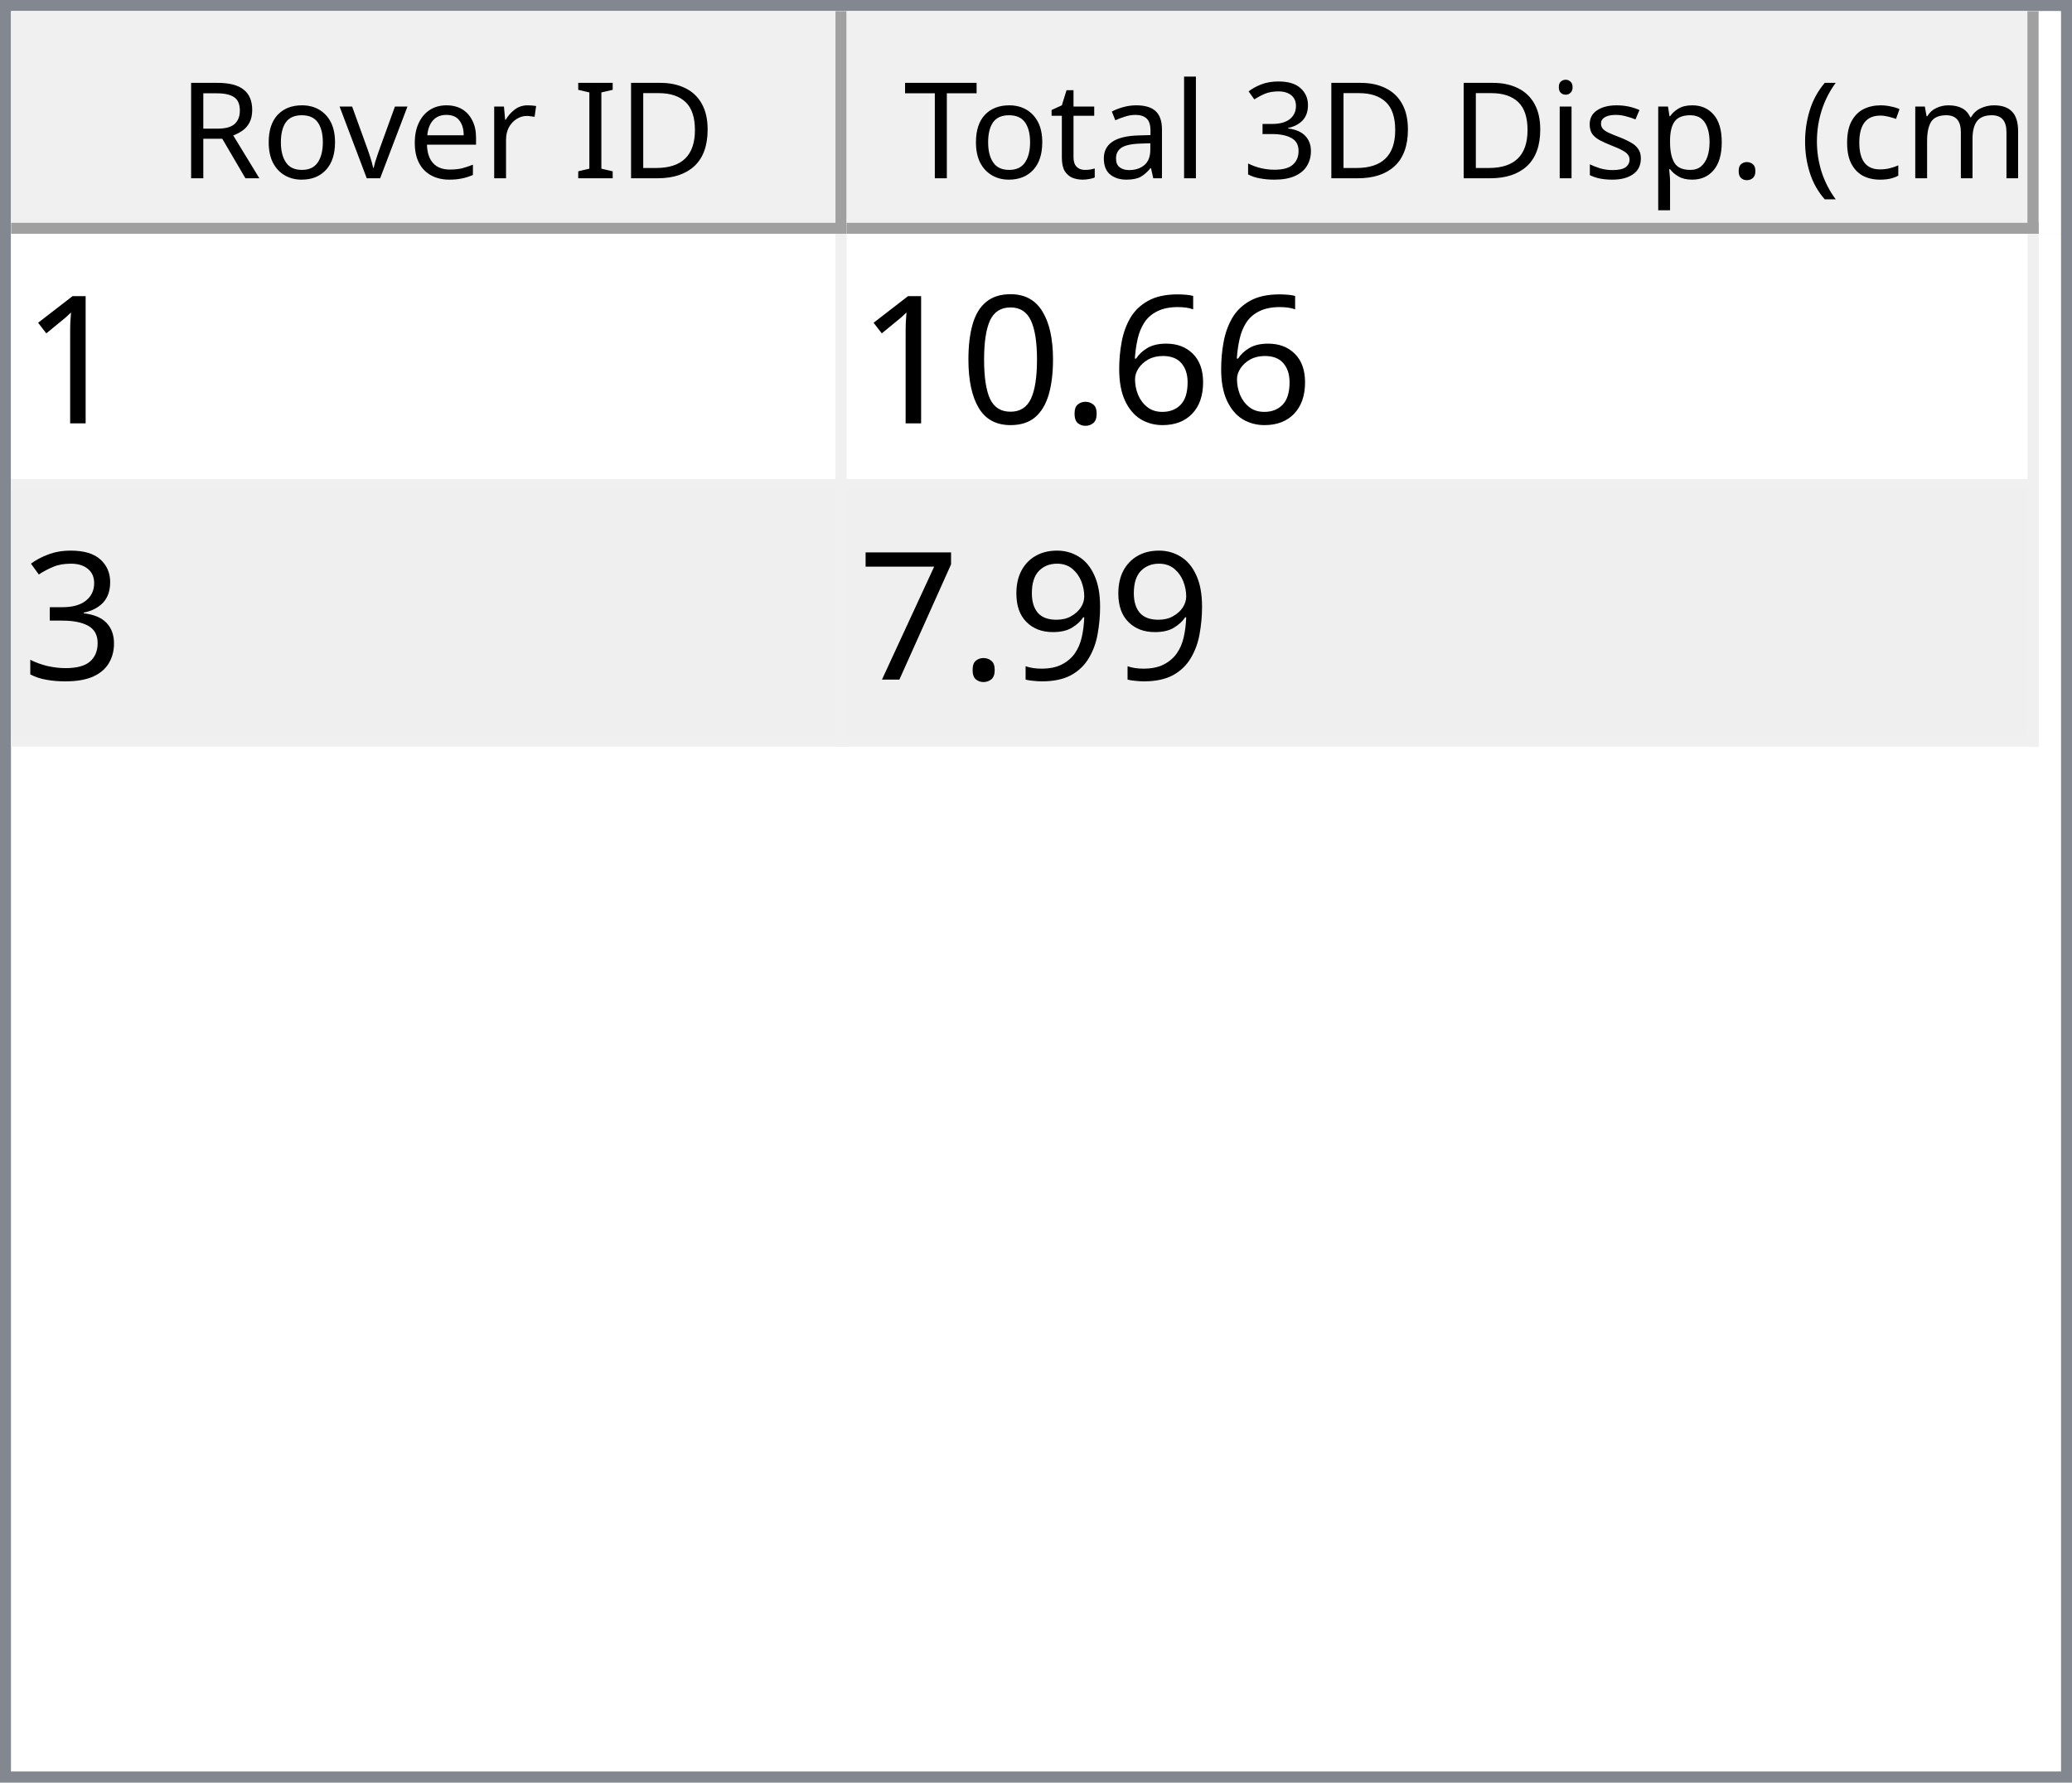
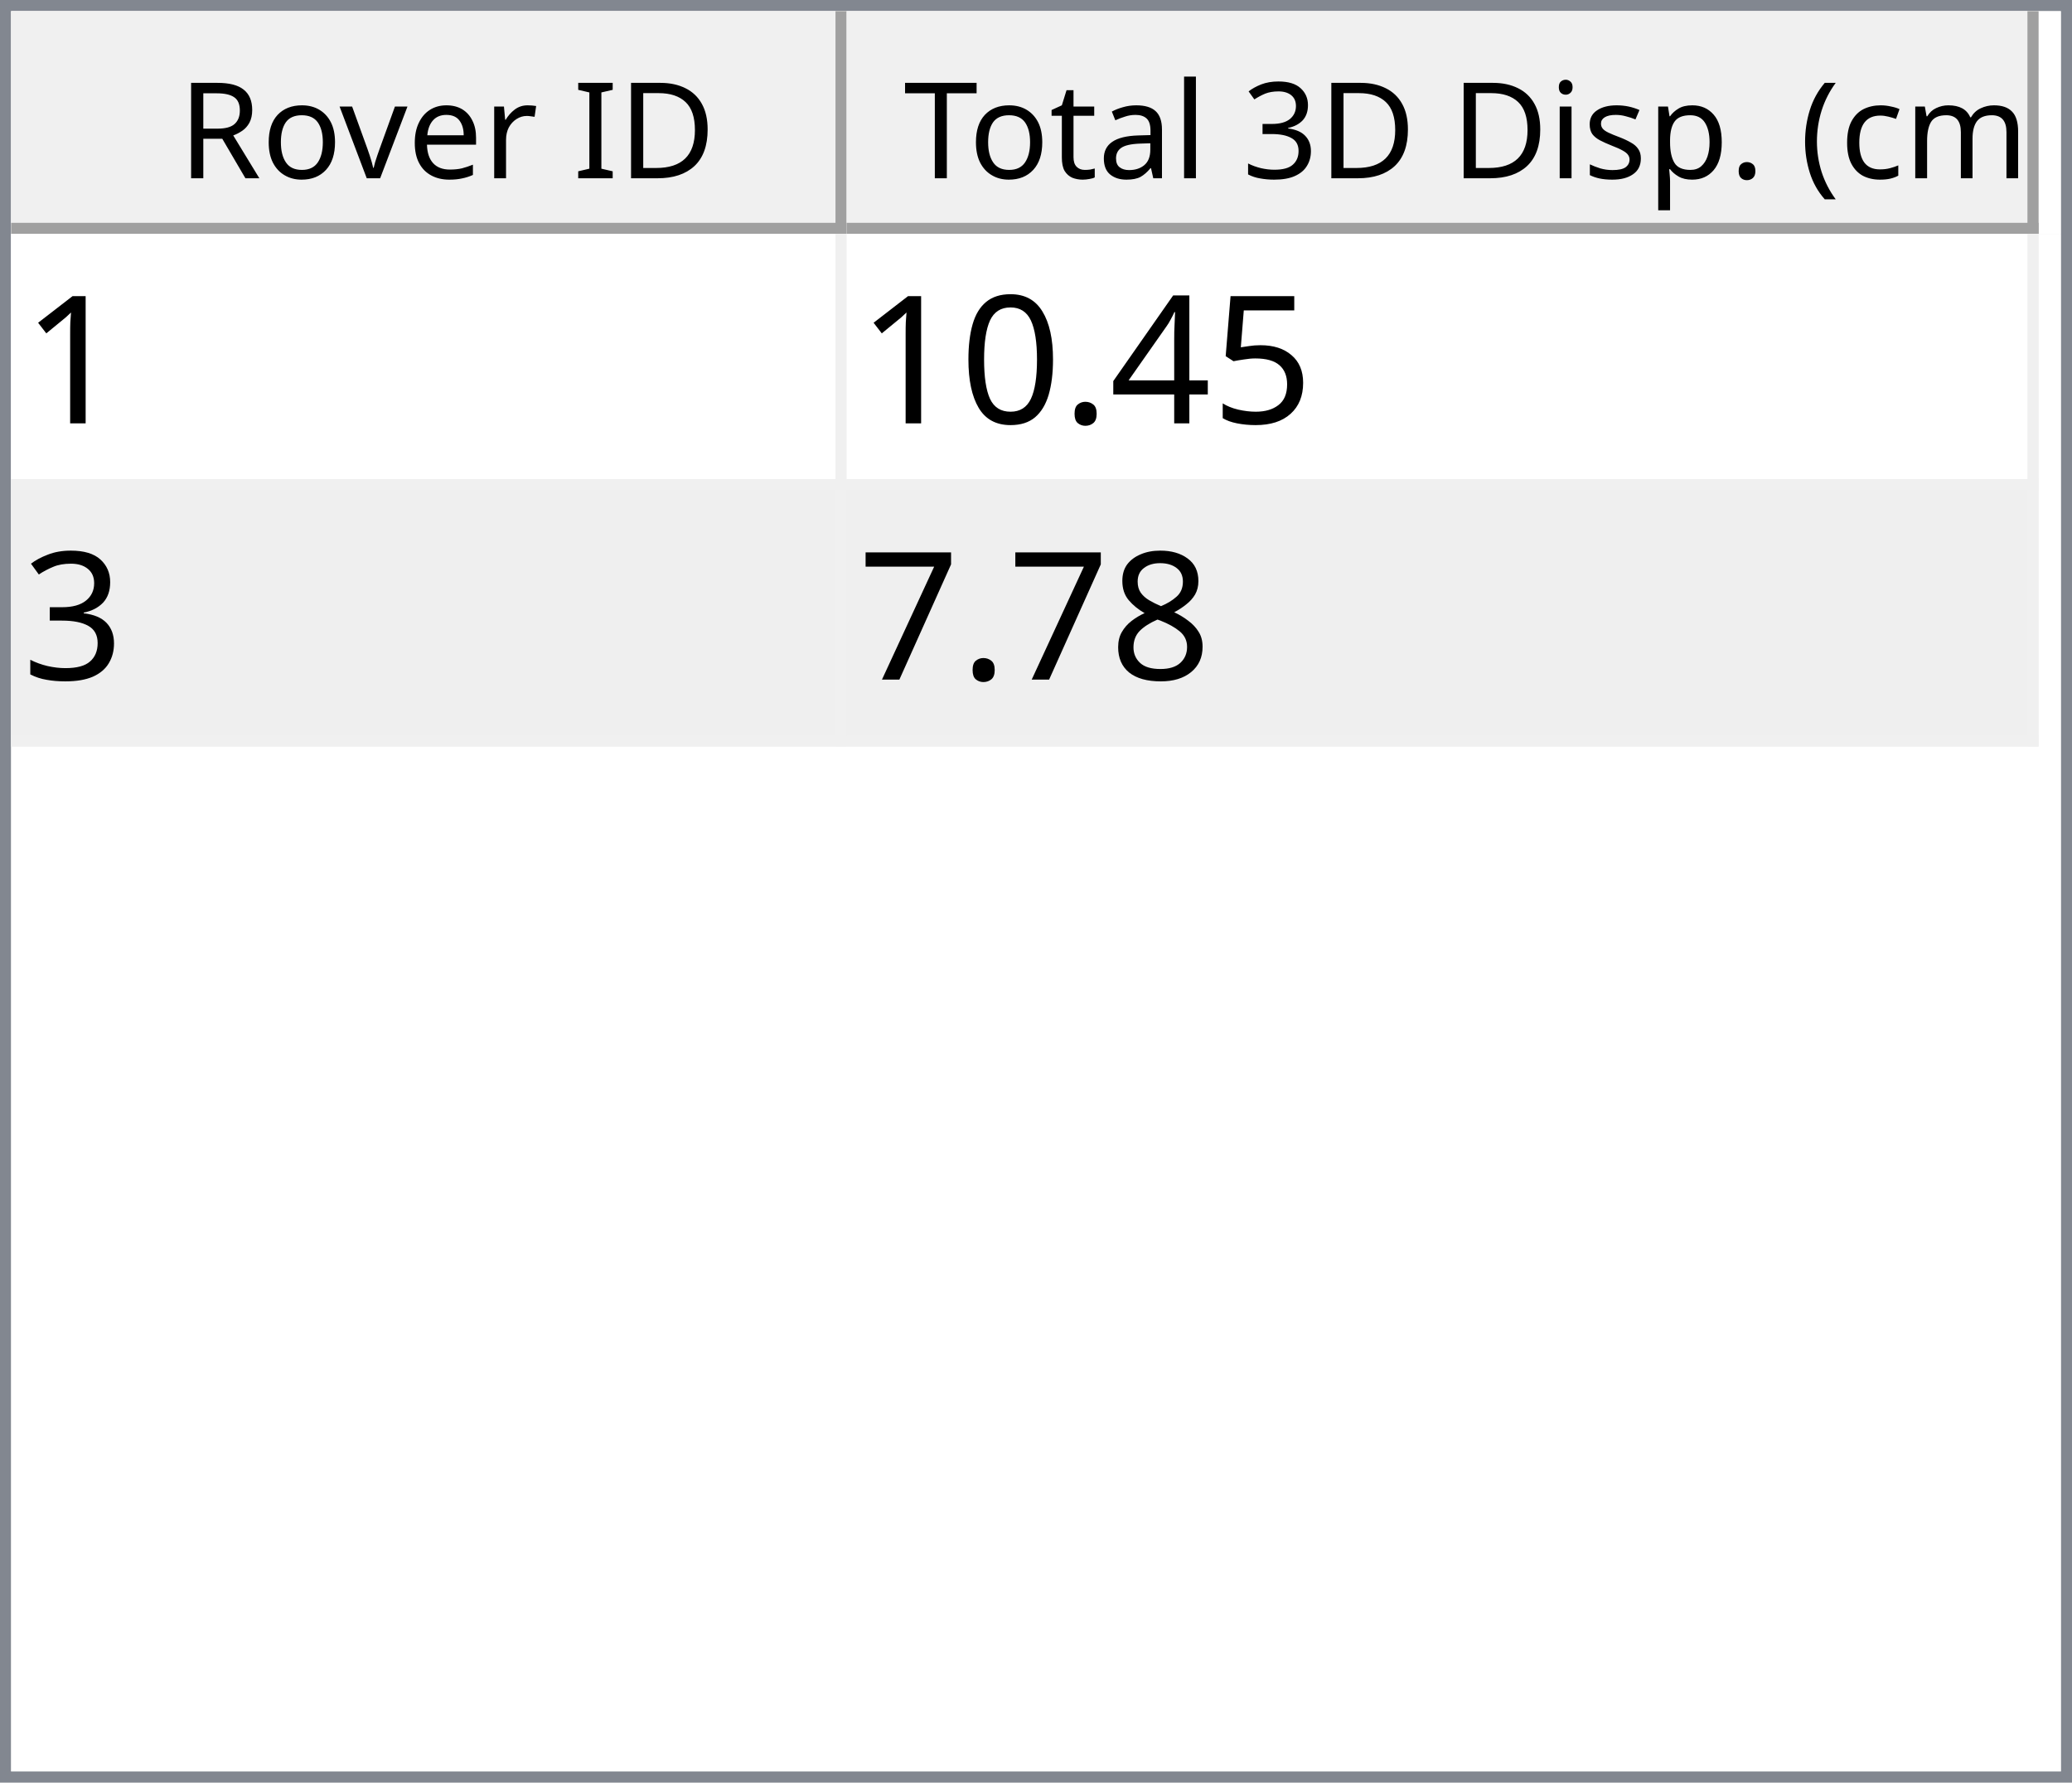
<svg xmlns="http://www.w3.org/2000/svg" style="fill-opacity:1; color-rendering:auto; color-interpolation:auto; text-rendering:auto; stroke:black; stroke-linecap:square; stroke-miterlimit:10; shape-rendering:auto; stroke-opacity:1; fill:black; stroke-dasharray:none; font-weight:normal; stroke-width:1; font-family:'Dialog'; font-style:normal; stroke-linejoin:miter; font-size:12px; stroke-dashoffset:0; image-rendering:auto;" width="186" height="160">
  <defs id="genericDefs" />
  <g>
    <defs id="defs1">
      <clipPath clipPathUnits="userSpaceOnUse" id="clipPath1">
        <path d="M0 0 L186 0 L186 160 L0 160 L0 0 Z" />
      </clipPath>
      <clipPath clipPathUnits="userSpaceOnUse" id="clipPath2">
        <path d="M0 0 L0 160 L186 160 L186 0 Z" />
      </clipPath>
      <clipPath clipPathUnits="userSpaceOnUse" id="clipPath3">
        <path d="M0 0 L0 20 L184 20 L184 0 Z" />
      </clipPath>
      <clipPath clipPathUnits="userSpaceOnUse" id="clipPath4">
        <path d="M0 0 L0 20 L75 20 L75 0 Z" />
      </clipPath>
      <clipPath clipPathUnits="userSpaceOnUse" id="clipPath5">
        <path d="M1 1 L1 19 L74 19 L74 1 Z" />
      </clipPath>
      <clipPath clipPathUnits="userSpaceOnUse" id="clipPath6">
        <path d="M0 0 L0 18 L73 18 L73 0 Z" />
      </clipPath>
      <clipPath clipPathUnits="userSpaceOnUse" id="clipPath7">
        <path d="M-0.5 -0.5 L-0.5 19.5 L74.5 19.5 L74.5 -0.5 Z" />
      </clipPath>
      <clipPath clipPathUnits="userSpaceOnUse" id="clipPath8">
        <path d="M0 0 L0 20 L107 20 L107 0 Z" />
      </clipPath>
      <clipPath clipPathUnits="userSpaceOnUse" id="clipPath9">
        <path d="M1 1 L1 19 L106 19 L106 1 Z" />
      </clipPath>
      <clipPath clipPathUnits="userSpaceOnUse" id="clipPath10">
        <path d="M0 0 L0 18 L105 18 L105 0 Z" />
      </clipPath>
      <clipPath clipPathUnits="userSpaceOnUse" id="clipPath11">
        <path d="M-0.5 -0.5 L-0.5 19.5 L106.5 19.5 L106.5 -0.5 Z" />
      </clipPath>
      <clipPath clipPathUnits="userSpaceOnUse" id="clipPath12">
        <path d="M0 0 L0 138 L184 138 L184 0 Z" />
      </clipPath>
      <clipPath clipPathUnits="userSpaceOnUse" id="clipPath13">
        <path d="M0 0 L0 46 L182 46 L182 0 Z" />
      </clipPath>
      <clipPath clipPathUnits="userSpaceOnUse" id="clipPath14">
        <path d="M-0.5 -0.5 L-0.5 45.5 L181.5 45.5 L181.5 -0.5 Z" />
      </clipPath>
      <clipPath clipPathUnits="userSpaceOnUse" id="clipPath15">
        <path d="M0 0 L0 22 L74 22 L74 0 Z" />
      </clipPath>
      <clipPath clipPathUnits="userSpaceOnUse" id="clipPath16">
        <path d="M0 0 L0 22 L106 22 L106 0 Z" />
      </clipPath>
      <font horiz-adv-x="64.551" id="font1">
        <font-face ascent="107.91" descent="25.098" units-per-em="100" style="font-style:normal; font-family:Segoe UI; font-weight:normal;" />
        <missing-glyph horiz-adv-x="64.551" d="M8.109 0 L8.109 68.266 L56.453 68.266 L56.453 0 L8.109 0 ZM15.328 7.234 L49.219 7.234 L49.219 61.031 L15.328 61.031 L15.328 7.234 Z" />
        <glyph unicode="D" horiz-adv-x="70.117" d="M9.188 0 L9.188 70.016 L28.516 70.016 Q65.531 70.016 65.531 35.891 Q65.531 19.672 55.25 9.836 Q44.969 0 27.734 0 L9.188 0 ZM17.391 62.594 L17.391 7.422 L27.828 7.422 Q41.609 7.422 49.273 14.797 Q56.938 22.172 56.938 35.688 Q56.938 62.594 28.328 62.594 L17.391 62.594 Z" />
        <glyph unicode="I" horiz-adv-x="26.611" d="M17.391 0 L9.188 0 L9.188 70.016 L17.391 70.016 L17.391 0 Z" />
        <glyph unicode=" " horiz-adv-x="27.393" d="" />
        <glyph unicode="r" horiz-adv-x="34.766" d="M34.188 41.891 Q32.078 43.5 28.125 43.5 Q23 43.5 19.555 38.672 Q16.109 33.844 16.109 25.484 L16.109 0 L8.109 0 L8.109 50 L16.109 50 L16.109 39.703 L16.312 39.703 Q18.016 44.969 21.531 47.922 Q25.047 50.875 29.391 50.875 Q32.516 50.875 34.188 50.203 L34.188 41.891 Z" />
        <glyph unicode="e" horiz-adv-x="52.295" d="M48.297 23 L12.984 23 Q13.188 14.656 17.484 10.109 Q21.781 5.562 29.297 5.562 Q37.75 5.562 44.828 11.141 L44.828 3.609 Q38.234 -1.172 27.391 -1.172 Q16.797 -1.172 10.742 5.641 Q4.688 12.453 4.688 24.812 Q4.688 36.469 11.305 43.82 Q17.922 51.172 27.734 51.172 Q37.547 51.172 42.922 44.828 Q48.297 38.484 48.297 27.203 L48.297 23 ZM40.094 29.781 Q40.047 36.719 36.75 40.578 Q33.453 44.438 27.594 44.438 Q21.922 44.438 17.969 40.383 Q14.016 36.328 13.094 29.781 L40.094 29.781 Z" />
        <glyph unicode="v" horiz-adv-x="47.9" d="M47.406 50 L27.484 0 L19.625 0 L0.688 50 L9.469 50 L22.172 13.672 Q23.578 9.672 23.922 6.688 L24.125 6.688 Q24.609 10.453 25.688 13.484 L38.969 50 L47.406 50 Z" />
        <glyph unicode="o" horiz-adv-x="58.594" d="M29 -1.172 Q17.922 -1.172 11.305 5.836 Q4.688 12.844 4.688 24.422 Q4.688 37.016 11.57 44.094 Q18.453 51.172 30.172 51.172 Q41.359 51.172 47.633 44.289 Q53.906 37.406 53.906 25.203 Q53.906 13.234 47.141 6.031 Q40.375 -1.172 29 -1.172 ZM29.594 44.438 Q21.875 44.438 17.383 39.188 Q12.891 33.938 12.891 24.703 Q12.891 15.828 17.43 10.695 Q21.969 5.562 29.594 5.562 Q37.359 5.562 41.531 10.594 Q45.703 15.625 45.703 24.906 Q45.703 34.281 41.531 39.359 Q37.359 44.438 29.594 44.438 Z" />
        <glyph unicode="R" horiz-adv-x="59.814" d="M59.375 0 L49.609 0 L37.891 19.625 Q36.281 22.359 34.766 24.289 Q33.25 26.219 31.664 27.438 Q30.078 28.656 28.25 29.219 Q26.422 29.781 24.125 29.781 L17.391 29.781 L17.391 0 L9.188 0 L9.188 70.016 L30.078 70.016 Q34.672 70.016 38.555 68.867 Q42.438 67.719 45.289 65.375 Q48.141 63.031 49.758 59.547 Q51.375 56.062 51.375 51.375 Q51.375 47.703 50.273 44.656 Q49.172 41.609 47.148 39.211 Q45.125 36.812 42.266 35.133 Q39.406 33.453 35.844 32.516 L35.844 32.328 Q37.594 31.547 38.891 30.547 Q40.188 29.547 41.359 28.18 Q42.531 26.812 43.68 25.078 Q44.828 23.344 46.234 21.047 L59.375 0 ZM17.391 62.594 L17.391 37.203 L28.516 37.203 Q31.594 37.203 34.203 38.133 Q36.812 39.062 38.719 40.797 Q40.625 42.531 41.703 45.047 Q42.781 47.562 42.781 50.688 Q42.781 56.297 39.141 59.445 Q35.5 62.594 28.609 62.594 L17.391 62.594 Z" />
        <glyph unicode=")" horiz-adv-x="30.176" d="M8.297 -15.922 L1.172 -15.922 Q16.406 2.344 16.406 26.812 Q16.406 51.469 1.078 70.016 L8.297 70.016 Q23.531 52.156 23.531 26.703 Q23.531 1.375 8.297 -15.922 Z" />
        <glyph unicode="m" horiz-adv-x="86.133" d="M79.109 0 L71.094 0 L71.094 28.719 Q71.094 37.016 68.531 40.727 Q65.969 44.438 59.906 44.438 Q54.781 44.438 51.195 39.75 Q47.609 35.062 47.609 28.516 L47.609 0 L39.594 0 L39.594 29.688 Q39.594 44.438 28.219 44.438 Q22.953 44.438 19.531 40.016 Q16.109 35.594 16.109 28.516 L16.109 0 L8.109 0 L8.109 50 L16.109 50 L16.109 42.094 L16.312 42.094 Q21.625 51.172 31.844 51.172 Q36.969 51.172 40.773 48.312 Q44.578 45.453 46 40.828 Q51.562 51.172 62.594 51.172 Q79.109 51.172 79.109 30.812 L79.109 0 Z" />
        <glyph unicode="c" horiz-adv-x="46.191" d="M42.188 2.297 Q36.422 -1.172 28.516 -1.172 Q17.828 -1.172 11.258 5.789 Q4.688 12.75 4.688 23.828 Q4.688 36.188 11.766 43.68 Q18.844 51.172 30.672 51.172 Q37.25 51.172 42.281 48.734 L42.281 40.531 Q36.719 44.438 30.375 44.438 Q22.703 44.438 17.797 38.945 Q12.891 33.453 12.891 24.516 Q12.891 15.719 17.508 10.641 Q22.125 5.562 29.891 5.562 Q36.422 5.562 42.188 9.906 L42.188 2.297 Z" />
        <glyph unicode="(" horiz-adv-x="30.176" d="M29.109 -15.922 L21.969 -15.922 Q6.844 1.375 6.844 26.703 Q6.844 52.156 21.969 70.016 L29.203 70.016 Q13.875 51.469 13.875 26.812 Q13.875 2.344 29.109 -15.922 Z" />
        <glyph unicode="." horiz-adv-x="21.68" d="M10.891 -1.078 Q8.641 -1.078 7.055 0.539 Q5.469 2.156 5.469 4.391 Q5.469 6.641 7.055 8.273 Q8.641 9.906 10.891 9.906 Q13.188 9.906 14.797 8.273 Q16.406 6.641 16.406 4.391 Q16.406 2.156 14.797 0.539 Q13.188 -1.078 10.891 -1.078 Z" />
        <glyph unicode="p" horiz-adv-x="58.789" d="M16.312 7.234 L16.109 7.234 L16.109 -23 L8.109 -23 L8.109 50 L16.109 50 L16.109 41.219 L16.312 41.219 Q22.219 51.172 33.594 51.172 Q43.266 51.172 48.688 44.461 Q54.109 37.75 54.109 26.469 Q54.109 13.922 48 6.375 Q41.891 -1.172 31.297 -1.172 Q21.578 -1.172 16.312 7.234 ZM16.109 27.391 L16.109 20.406 Q16.109 14.203 20.141 9.883 Q24.172 5.562 30.375 5.562 Q37.641 5.562 41.773 11.133 Q45.906 16.703 45.906 26.609 Q45.906 34.969 42.047 39.703 Q38.188 44.438 31.594 44.438 Q24.609 44.438 20.359 39.578 Q16.109 34.719 16.109 27.391 Z" />
        <glyph unicode="s" horiz-adv-x="42.432" d="M5.078 1.812 L5.078 10.406 Q11.625 5.562 19.484 5.562 Q30.031 5.562 30.031 12.594 Q30.031 14.594 29.125 15.992 Q28.219 17.391 26.68 18.461 Q25.141 19.531 23.07 20.383 Q21 21.234 18.609 22.172 Q15.281 23.484 12.766 24.828 Q10.25 26.172 8.57 27.859 Q6.891 29.547 6.031 31.695 Q5.172 33.844 5.172 36.719 Q5.172 40.234 6.789 42.945 Q8.406 45.656 11.086 47.484 Q13.766 49.312 17.211 50.242 Q20.656 51.172 24.312 51.172 Q30.812 51.172 35.938 48.922 L35.938 40.828 Q30.422 44.438 23.25 44.438 Q21 44.438 19.195 43.922 Q17.391 43.406 16.094 42.477 Q14.797 41.547 14.086 40.258 Q13.375 38.969 13.375 37.406 Q13.375 35.453 14.086 34.133 Q14.797 32.812 16.164 31.789 Q17.531 30.766 19.484 29.938 Q21.438 29.109 23.922 28.125 Q27.25 26.859 29.883 25.516 Q32.516 24.172 34.375 22.484 Q36.234 20.797 37.234 18.602 Q38.234 16.406 38.234 13.375 Q38.234 9.672 36.602 6.938 Q34.969 4.203 32.234 2.398 Q29.5 0.594 25.93 -0.289 Q22.359 -1.172 18.453 -1.172 Q10.75 -1.172 5.078 1.812 Z" />
        <glyph unicode="i" horiz-adv-x="24.219" d="M12.203 62.703 Q10.062 62.703 8.547 64.164 Q7.031 65.625 7.031 67.875 Q7.031 70.125 8.547 71.609 Q10.062 73.094 12.203 73.094 Q14.406 73.094 15.945 71.609 Q17.484 70.125 17.484 67.875 Q17.484 65.719 15.945 64.211 Q14.406 62.703 12.203 62.703 ZM16.109 0 L8.109 0 L8.109 50 L16.109 50 L16.109 0 Z" />
        <glyph unicode="3" horiz-adv-x="53.906" d="M46.531 19.828 Q46.531 15.094 44.75 11.211 Q42.969 7.328 39.719 4.57 Q36.469 1.812 31.93 0.297 Q27.391 -1.219 21.922 -1.219 Q11.922 -1.219 6 2.594 L6 11.188 Q13.094 5.609 22.219 5.609 Q25.875 5.609 28.828 6.539 Q31.781 7.469 33.906 9.227 Q36.031 10.984 37.18 13.477 Q38.328 15.969 38.328 19.094 Q38.328 32.812 18.797 32.812 L12.984 32.812 L12.984 39.594 L18.5 39.594 Q35.797 39.594 35.797 52.484 Q35.797 64.406 22.609 64.406 Q15.188 64.406 8.688 59.422 L8.688 67.188 Q15.375 71.188 24.609 71.188 Q29 71.188 32.57 69.969 Q36.141 68.75 38.68 66.555 Q41.219 64.359 42.609 61.281 Q44 58.203 44 54.5 Q44 40.672 30.031 36.719 L30.031 36.531 Q33.594 36.141 36.625 34.797 Q39.656 33.453 41.852 31.305 Q44.047 29.156 45.289 26.25 Q46.531 23.344 46.531 19.828 Z" />
        <glyph unicode="l" horiz-adv-x="24.219" d="M16.109 0 L8.109 0 L8.109 74.031 L16.109 74.031 L16.109 0 Z" />
        <glyph unicode="a" horiz-adv-x="50.879" d="M43.891 0 L35.891 0 L35.891 7.812 L35.688 7.812 Q30.469 -1.172 20.312 -1.172 Q12.844 -1.172 8.617 2.781 Q4.391 6.734 4.391 13.281 Q4.391 27.297 20.906 29.594 L35.891 31.688 Q35.891 44.438 25.594 44.438 Q16.547 44.438 9.281 38.281 L9.281 46.484 Q16.656 51.172 26.266 51.172 Q43.891 51.172 43.891 32.516 L43.891 0 ZM35.891 25.297 L23.828 23.641 Q18.266 22.859 15.43 20.875 Q12.594 18.891 12.594 13.875 Q12.594 10.203 15.211 7.883 Q17.828 5.562 22.172 5.562 Q28.125 5.562 32.008 9.742 Q35.891 13.922 35.891 20.312 L35.891 25.297 Z" />
        <glyph unicode="t" horiz-adv-x="33.887" d="M31.297 0.484 Q28.469 -1.078 23.828 -1.078 Q10.688 -1.078 10.688 13.578 L10.688 43.172 L2.094 43.172 L2.094 50 L10.688 50 L10.688 62.203 L18.703 64.797 L18.703 50 L31.297 50 L31.297 43.172 L18.703 43.172 L18.703 14.984 Q18.703 9.969 20.414 7.82 Q22.125 5.672 26.078 5.672 Q29.109 5.672 31.297 7.328 L31.297 0.484 Z" />
        <glyph unicode="T" horiz-adv-x="52.393" d="M50.594 62.594 L30.375 62.594 L30.375 0 L22.172 0 L22.172 62.594 L2 62.594 L2 70.016 L50.594 70.016 L50.594 62.594 Z" />
      </font>
      <font horiz-adv-x="75.0" id="font2">
        <font-face ascent="100.537" descent="21.973" units-per-em="100" style="font-style:normal; font-family:sans-serif; font-weight:normal;" />
        <missing-glyph horiz-adv-x="75.0" d="M12.5 0 L12.5 62.5 L62.5 62.5 L62.5 0 L12.5 0 ZM14.062 1.562 L60.938 1.562 L60.938 60.938 L14.062 60.938 L14.062 1.562 Z" />
        <glyph unicode="1" horiz-adv-x="55.615" d="M37.25 0 L28.469 0 L28.469 56 Q25.297 52.984 20.141 49.953 Q14.984 46.922 10.891 45.406 L10.891 53.906 Q18.266 57.375 23.781 62.305 Q29.297 67.234 31.594 71.875 L37.25 71.875 L37.25 0 Z" />
-         <glyph unicode="6" horiz-adv-x="55.615" d="M49.75 54.047 L41.016 53.375 Q39.844 58.547 37.703 60.891 Q34.125 64.656 28.906 64.656 Q24.703 64.656 21.531 62.312 Q17.391 59.281 14.992 53.469 Q12.594 47.656 12.5 36.922 Q15.672 41.75 20.266 44.094 Q24.859 46.438 29.891 46.438 Q38.672 46.438 44.852 39.969 Q51.031 33.5 51.031 23.25 Q51.031 16.5 48.125 10.719 Q45.219 4.938 40.141 1.859 Q35.062 -1.219 28.609 -1.219 Q17.625 -1.219 10.695 6.859 Q3.766 14.938 3.766 33.5 Q3.766 54.25 11.422 63.672 Q18.109 71.875 29.438 71.875 Q37.891 71.875 43.289 67.141 Q48.688 62.406 49.75 54.047 ZM13.875 23.188 Q13.875 18.656 15.797 14.508 Q17.719 10.359 21.188 8.18 Q24.656 6 28.469 6 Q34.031 6 38.039 10.492 Q42.047 14.984 42.047 22.703 Q42.047 30.125 38.086 34.398 Q34.125 38.672 28.125 38.672 Q22.172 38.672 18.023 34.398 Q13.875 30.125 13.875 23.188 Z" />
+         <glyph unicode="5" horiz-adv-x="55.615" d="M4.156 18.75 L13.375 19.531 Q14.406 12.797 18.141 9.398 Q21.875 6 27.156 6 Q33.5 6 37.891 10.789 Q42.281 15.578 42.281 23.484 Q42.281 31 38.062 35.352 Q33.844 39.703 27 39.703 Q22.75 39.703 19.336 37.773 Q15.922 35.844 13.969 32.766 L5.719 33.844 L12.641 70.609 L48.25 70.609 L48.25 62.203 L19.672 62.203 L15.828 42.969 Q22.266 47.469 29.344 47.469 Q38.719 47.469 45.164 40.969 Q51.609 34.469 51.609 24.266 Q51.609 14.547 45.953 7.469 Q39.062 -1.219 27.156 -1.219 Q17.391 -1.219 11.211 4.25 Q5.031 9.719 4.156 18.75 Z" />
+         <glyph unicode="4" horiz-adv-x="55.615" d="M32.328 0 L32.328 17.141 L1.266 17.141 L1.266 25.203 L33.938 71.578 L41.109 71.578 L41.109 25.203 L50.781 25.203 L50.781 17.141 L41.109 17.141 L41.109 0 L32.328 0 ZM32.328 25.203 L32.328 57.469 L9.906 25.203 L32.328 25.203 Z" />
        <glyph unicode="." horiz-adv-x="27.783" d="M9.078 0 L9.078 10.016 L19.094 10.016 L19.094 0 L9.078 0 Z" />
        <glyph unicode="0" horiz-adv-x="55.615" d="M4.156 35.297 Q4.156 48 6.766 55.742 Q9.375 63.484 14.523 67.68 Q19.672 71.875 27.484 71.875 Q33.25 71.875 37.594 69.555 Q41.938 67.234 44.773 62.867 Q47.609 58.5 49.219 52.227 Q50.828 45.953 50.828 35.297 Q50.828 22.703 48.242 14.969 Q45.656 7.234 40.508 3.008 Q35.359 -1.219 27.484 -1.219 Q17.141 -1.219 11.234 6.203 Q4.156 15.141 4.156 35.297 ZM13.188 35.297 Q13.188 17.672 17.312 11.836 Q21.438 6 27.484 6 Q33.547 6 37.672 11.859 Q41.797 17.719 41.797 35.297 Q41.797 52.984 37.672 58.789 Q33.547 64.594 27.391 64.594 Q21.344 64.594 17.719 59.469 Q13.188 52.938 13.188 35.297 Z" />
        <glyph unicode="3" horiz-adv-x="55.615" d="M4.203 18.891 L12.984 20.062 Q14.5 12.594 18.141 9.297 Q21.781 6 27 6 Q33.203 6 37.477 10.297 Q41.75 14.594 41.75 20.953 Q41.75 27 37.797 30.93 Q33.844 34.859 27.734 34.859 Q25.25 34.859 21.531 33.891 L22.516 41.609 Q23.391 41.5 23.922 41.5 Q29.547 41.5 34.039 44.43 Q38.531 47.359 38.531 53.469 Q38.531 58.297 35.258 61.477 Q31.984 64.656 26.812 64.656 Q21.688 64.656 18.266 61.43 Q14.844 58.203 13.875 51.766 L5.078 53.328 Q6.688 62.156 12.398 67.016 Q18.109 71.875 26.609 71.875 Q32.469 71.875 37.398 69.359 Q42.328 66.844 44.945 62.5 Q47.562 58.156 47.562 53.266 Q47.562 48.641 45.07 44.828 Q42.578 41.016 37.703 38.766 Q44.047 37.312 47.562 32.695 Q51.078 28.078 51.078 21.141 Q51.078 11.766 44.242 5.25 Q37.406 -1.266 26.953 -1.266 Q17.531 -1.266 11.305 4.352 Q5.078 9.969 4.203 18.891 Z" />
-         <glyph unicode="9" horiz-adv-x="55.615" d="M5.469 16.547 L13.922 17.328 Q14.984 11.375 18.016 8.688 Q21.047 6 25.781 6 Q29.828 6 32.883 7.859 Q35.938 9.719 37.891 12.82 Q39.844 15.922 41.164 21.195 Q42.484 26.469 42.484 31.938 Q42.484 32.516 42.438 33.688 Q39.797 29.5 35.234 26.883 Q30.672 24.266 25.344 24.266 Q16.453 24.266 10.305 30.711 Q4.156 37.156 4.156 47.703 Q4.156 58.594 10.578 65.234 Q17 71.875 26.656 71.875 Q33.641 71.875 39.43 68.117 Q45.219 64.359 48.219 57.398 Q51.219 50.438 51.219 37.25 Q51.219 23.531 48.242 15.406 Q45.266 7.281 39.383 3.031 Q33.5 -1.219 25.594 -1.219 Q17.188 -1.219 11.867 3.445 Q6.547 8.109 5.469 16.547 ZM41.453 48.141 Q41.453 55.719 37.43 60.156 Q33.406 64.594 27.734 64.594 Q21.875 64.594 17.531 59.812 Q13.188 55.031 13.188 47.406 Q13.188 40.578 17.312 36.305 Q21.438 32.031 27.484 32.031 Q33.594 32.031 37.523 36.305 Q41.453 40.578 41.453 48.141 Z" />
+         <glyph unicode="8" horiz-adv-x="55.615" d="M17.672 38.812 Q12.203 40.828 9.57 44.539 Q6.938 48.25 6.938 53.422 Q6.938 61.234 12.555 66.555 Q18.172 71.875 27.484 71.875 Q36.859 71.875 42.578 66.43 Q48.297 60.984 48.297 53.172 Q48.297 48.188 45.68 44.508 Q43.062 40.828 37.75 38.812 Q44.344 36.672 47.781 31.883 Q51.219 27.094 51.219 20.453 Q51.219 11.281 44.727 5.031 Q38.234 -1.219 27.641 -1.219 Q17.047 -1.219 10.547 5.055 Q4.047 11.328 4.047 20.703 Q4.047 27.688 7.594 32.398 Q11.141 37.109 17.672 38.812 ZM15.922 53.719 Q15.922 48.641 19.195 45.414 Q22.469 42.188 27.688 42.188 Q32.766 42.188 36.016 45.383 Q39.266 48.578 39.266 53.219 Q39.266 58.062 35.914 61.359 Q32.562 64.656 27.594 64.656 Q22.562 64.656 19.242 61.43 Q15.922 58.203 15.922 53.719 ZM13.094 20.656 Q13.094 16.891 14.875 13.375 Q16.656 9.859 20.172 7.93 Q23.688 6 27.734 6 Q34.031 6 38.133 10.055 Q42.234 14.109 42.234 20.359 Q42.234 26.703 38.016 30.859 Q33.797 35.016 27.438 35.016 Q21.234 35.016 17.164 30.914 Q13.094 26.812 13.094 20.656 Z" />
        <glyph unicode="7" horiz-adv-x="55.615" d="M4.734 62.203 L4.734 70.656 L51.078 70.656 L51.078 63.812 Q44.234 56.547 37.523 44.484 Q30.812 32.422 27.156 19.672 Q24.516 10.688 23.781 0 L14.75 0 Q14.891 8.453 18.062 20.414 Q21.234 32.375 27.172 43.484 Q33.109 54.594 39.797 62.203 L4.734 62.203 Z" />
      </font>
    </defs>
    <g style="fill:white; stroke:white;">
      <rect x="0" y="0" width="186" style="clip-path:url(#clipPath1); stroke:none;" height="160" />
    </g>
    <g style="fill:white; text-rendering:optimizeSpeed; color-rendering:optimizeSpeed; image-rendering:optimizeSpeed; shape-rendering:crispEdges; stroke:white; color-interpolation:sRGB;">
      <rect x="0" width="186" height="160" y="0" style="stroke:none;" />
      <path style="stroke:none;" d="M0 160 L186 160 L186 0 L0 0 Z" />
    </g>
    <g style="fill:rgb(240,240,240); font-family:'Segoe UI'; stroke:rgb(240,240,240);">
      <rect x="0" y="0" width="186" style="clip-path:url(#clipPath2); stroke:none;" height="160" />
    </g>
    <g style="fill:rgb(130,135,144); font-family:'Segoe UI'; stroke:rgb(130,135,144);">
      <path d="M0 0 L186 0 L186 160 L0 160 L0 0 ZM1 1 L185 1 L185 159 L1 159 L1 1 Z" style="fill-rule:evenodd; clip-path:url(#clipPath2); stroke:none;" />
    </g>
    <g style="fill:white; font-family:'Segoe UI'; stroke:white;" transform="translate(1,1)">
      <rect x="0" y="0" width="184" style="clip-path:url(#clipPath3); stroke:none;" height="20" />
    </g>
    <g style="fill:rgb(240,240,240); font-family:'Segoe UI'; stroke:rgb(240,240,240);" transform="translate(1,1)">
      <rect x="0" y="0" width="75" style="clip-path:url(#clipPath4); stroke:none;" height="20" />
    </g>
    <g style="font-family:'Segoe UI';" transform="translate(2,2)">
      <text x="14" xml:space="preserve" y="14" style="clip-path:url(#clipPath6); stroke:none;">Rover ID</text>
    </g>
    <g style="fill:rgb(160,160,160); font-family:'Segoe UI'; stroke:rgb(160,160,160); stroke-linejoin:bevel;" transform="translate(1.5,1.5)">
      <line x1="74" x2="74" y1="0" style="fill:none; clip-path:url(#clipPath7);" y2="19" />
    </g>
    <g style="fill:rgb(160,160,160); font-family:'Segoe UI'; stroke:rgb(160,160,160); stroke-linejoin:bevel;" transform="matrix(1,0,0,1,1,1) translate(0.5,0.5)">
      <line x1="0" x2="74" y1="19" style="fill:none; clip-path:url(#clipPath7);" y2="19" />
    </g>
    <g style="fill:rgb(240,240,240); font-family:'Segoe UI'; stroke:rgb(240,240,240);" transform="translate(76,1)">
      <rect x="0" y="0" width="107" style="clip-path:url(#clipPath8); stroke:none;" height="20" />
    </g>
    <g style="font-family:'Segoe UI';" transform="translate(77,2)">
      <text x="1" xml:space="preserve" y="14" style="clip-path:url(#clipPath10); stroke:none;"> Total 3D Disp. (cm)</text>
    </g>
    <g style="fill:rgb(160,160,160); font-family:'Segoe UI'; stroke:rgb(160,160,160); stroke-linejoin:bevel;" transform="translate(76.5,1.5)">
      <line x1="106" x2="106" y1="0" style="fill:none; clip-path:url(#clipPath11);" y2="19" />
    </g>
    <g style="fill:rgb(160,160,160); font-family:'Segoe UI'; stroke:rgb(160,160,160); stroke-linejoin:bevel;" transform="matrix(1,0,0,1,76,1) translate(0.5,0.5)">
      <line x1="0" x2="106" y1="19" style="fill:none; clip-path:url(#clipPath11);" y2="19" />
    </g>
    <g style="fill:white; font-family:'Segoe UI'; stroke:white;" transform="translate(1,21)">
      <rect x="0" y="0" width="184" style="clip-path:url(#clipPath12); stroke:none;" height="138" />
    </g>
    <g style="fill:rgb(240,240,240); font-size:16px; font-family:sans-serif; stroke:rgb(240,240,240);" transform="translate(1,21)">
      <rect x="0" y="0" width="182" style="clip-path:url(#clipPath13); stroke:none;" height="46" />
      <line transform="translate(0.5,0.5)" x1="0" x2="181" y1="22" style="clip-path:url(#clipPath14); fill:none; stroke-linejoin:bevel;" y2="22" />
    </g>
    <g transform="matrix(1,0,0,1,1,21) translate(0.5,0.5)" style="fill:rgb(240,240,240); font-size:16px; font-family:sans-serif; stroke:rgb(240,240,240); stroke-linejoin:bevel;">
      <line x1="0" x2="181" y1="45" style="fill:none; clip-path:url(#clipPath14);" y2="45" />
    </g>
    <g transform="matrix(1,0,0,1,1,21) translate(0.5,0.5)" style="fill:rgb(240,240,240); font-size:16px; font-family:sans-serif; stroke:rgb(240,240,240); stroke-linejoin:bevel;">
      <line x1="74" x2="74" y1="0" style="fill:none; clip-path:url(#clipPath14);" y2="45" />
    </g>
    <g transform="matrix(1,0,0,1,1,21) translate(0.5,0.5)" style="fill:rgb(240,240,240); font-size:16px; font-family:sans-serif; stroke:rgb(240,240,240); stroke-linejoin:bevel;">
      <line x1="181" x2="181" y1="0" style="fill:none; clip-path:url(#clipPath14);" y2="45" />
    </g>
    <g style="fill:white; font-size:16px; font-family:sans-serif; stroke:white;" transform="matrix(1,0,0,1,1,21)">
      <rect x="0" y="0" width="74" style="clip-path:url(#clipPath15); stroke:none;" height="22" />
      <text x="1" y="17" style="fill:black; clip-path:url(#clipPath15); stroke:none;" xml:space="preserve">1</text>
    </g>
    <g style="fill:white; font-size:16px; font-family:sans-serif; stroke:white;" transform="matrix(1,0,0,1,1,21) translate(75,0)">
      <rect x="0" y="0" width="106" style="clip-path:url(#clipPath16); stroke:none;" height="22" />
-       <text x="1" y="17" style="fill:black; clip-path:url(#clipPath16); stroke:none;" xml:space="preserve">10.66</text>
+       <text x="1" y="17" style="fill:black; clip-path:url(#clipPath16); stroke:none;" xml:space="preserve">10.45</text>
    </g>
    <g style="fill:rgb(239,239,239); font-size:16px; font-family:sans-serif; stroke:rgb(239,239,239);" transform="matrix(1,0,0,1,1,21) translate(0,23)">
      <rect x="0" y="0" width="74" style="clip-path:url(#clipPath15); stroke:none;" height="22" />
      <text x="1" y="17" style="fill:black; clip-path:url(#clipPath15); stroke:none;" xml:space="preserve">3</text>
    </g>
    <g style="fill:rgb(239,239,239); font-size:16px; font-family:sans-serif; stroke:rgb(239,239,239);" transform="matrix(1,0,0,1,1,21) translate(75,23)">
      <rect x="0" y="0" width="106" style="clip-path:url(#clipPath16); stroke:none;" height="22" />
-       <text x="1" y="17" style="fill:black; clip-path:url(#clipPath16); stroke:none;" xml:space="preserve">7.99</text>
+       <text x="1" y="17" style="fill:black; clip-path:url(#clipPath16); stroke:none;" xml:space="preserve">7.78</text>
    </g>
  </g>
</svg>
